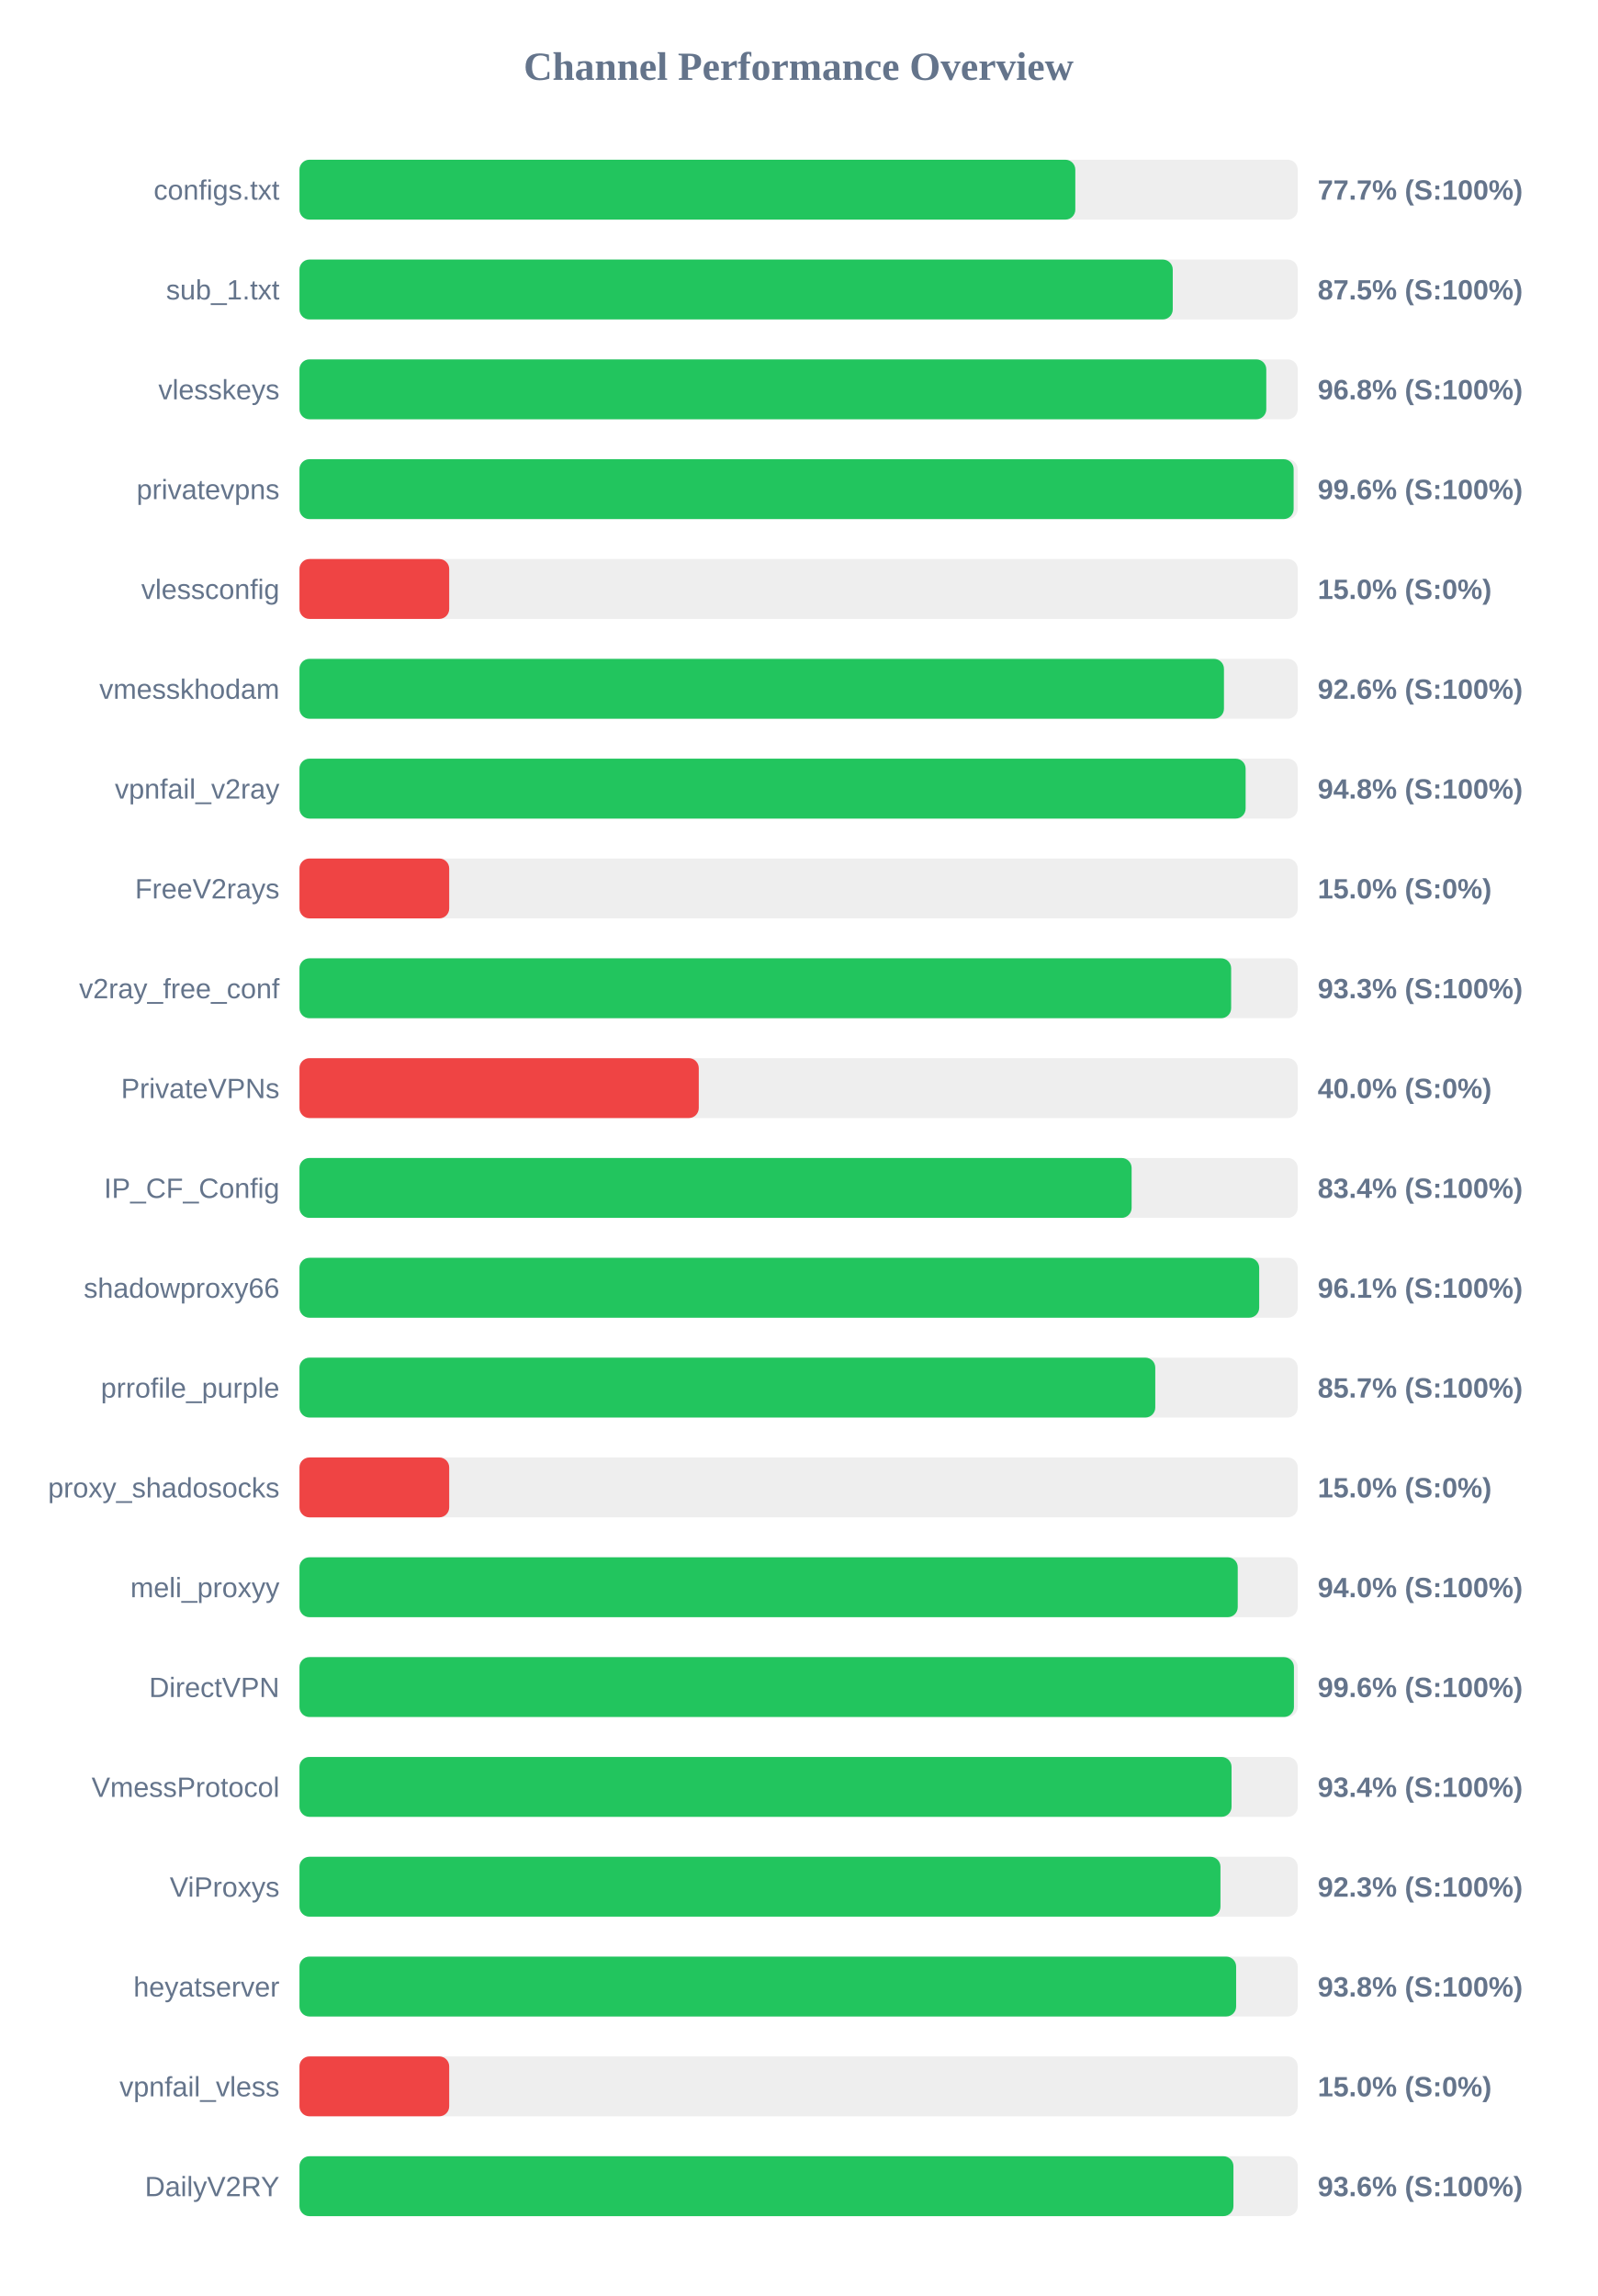
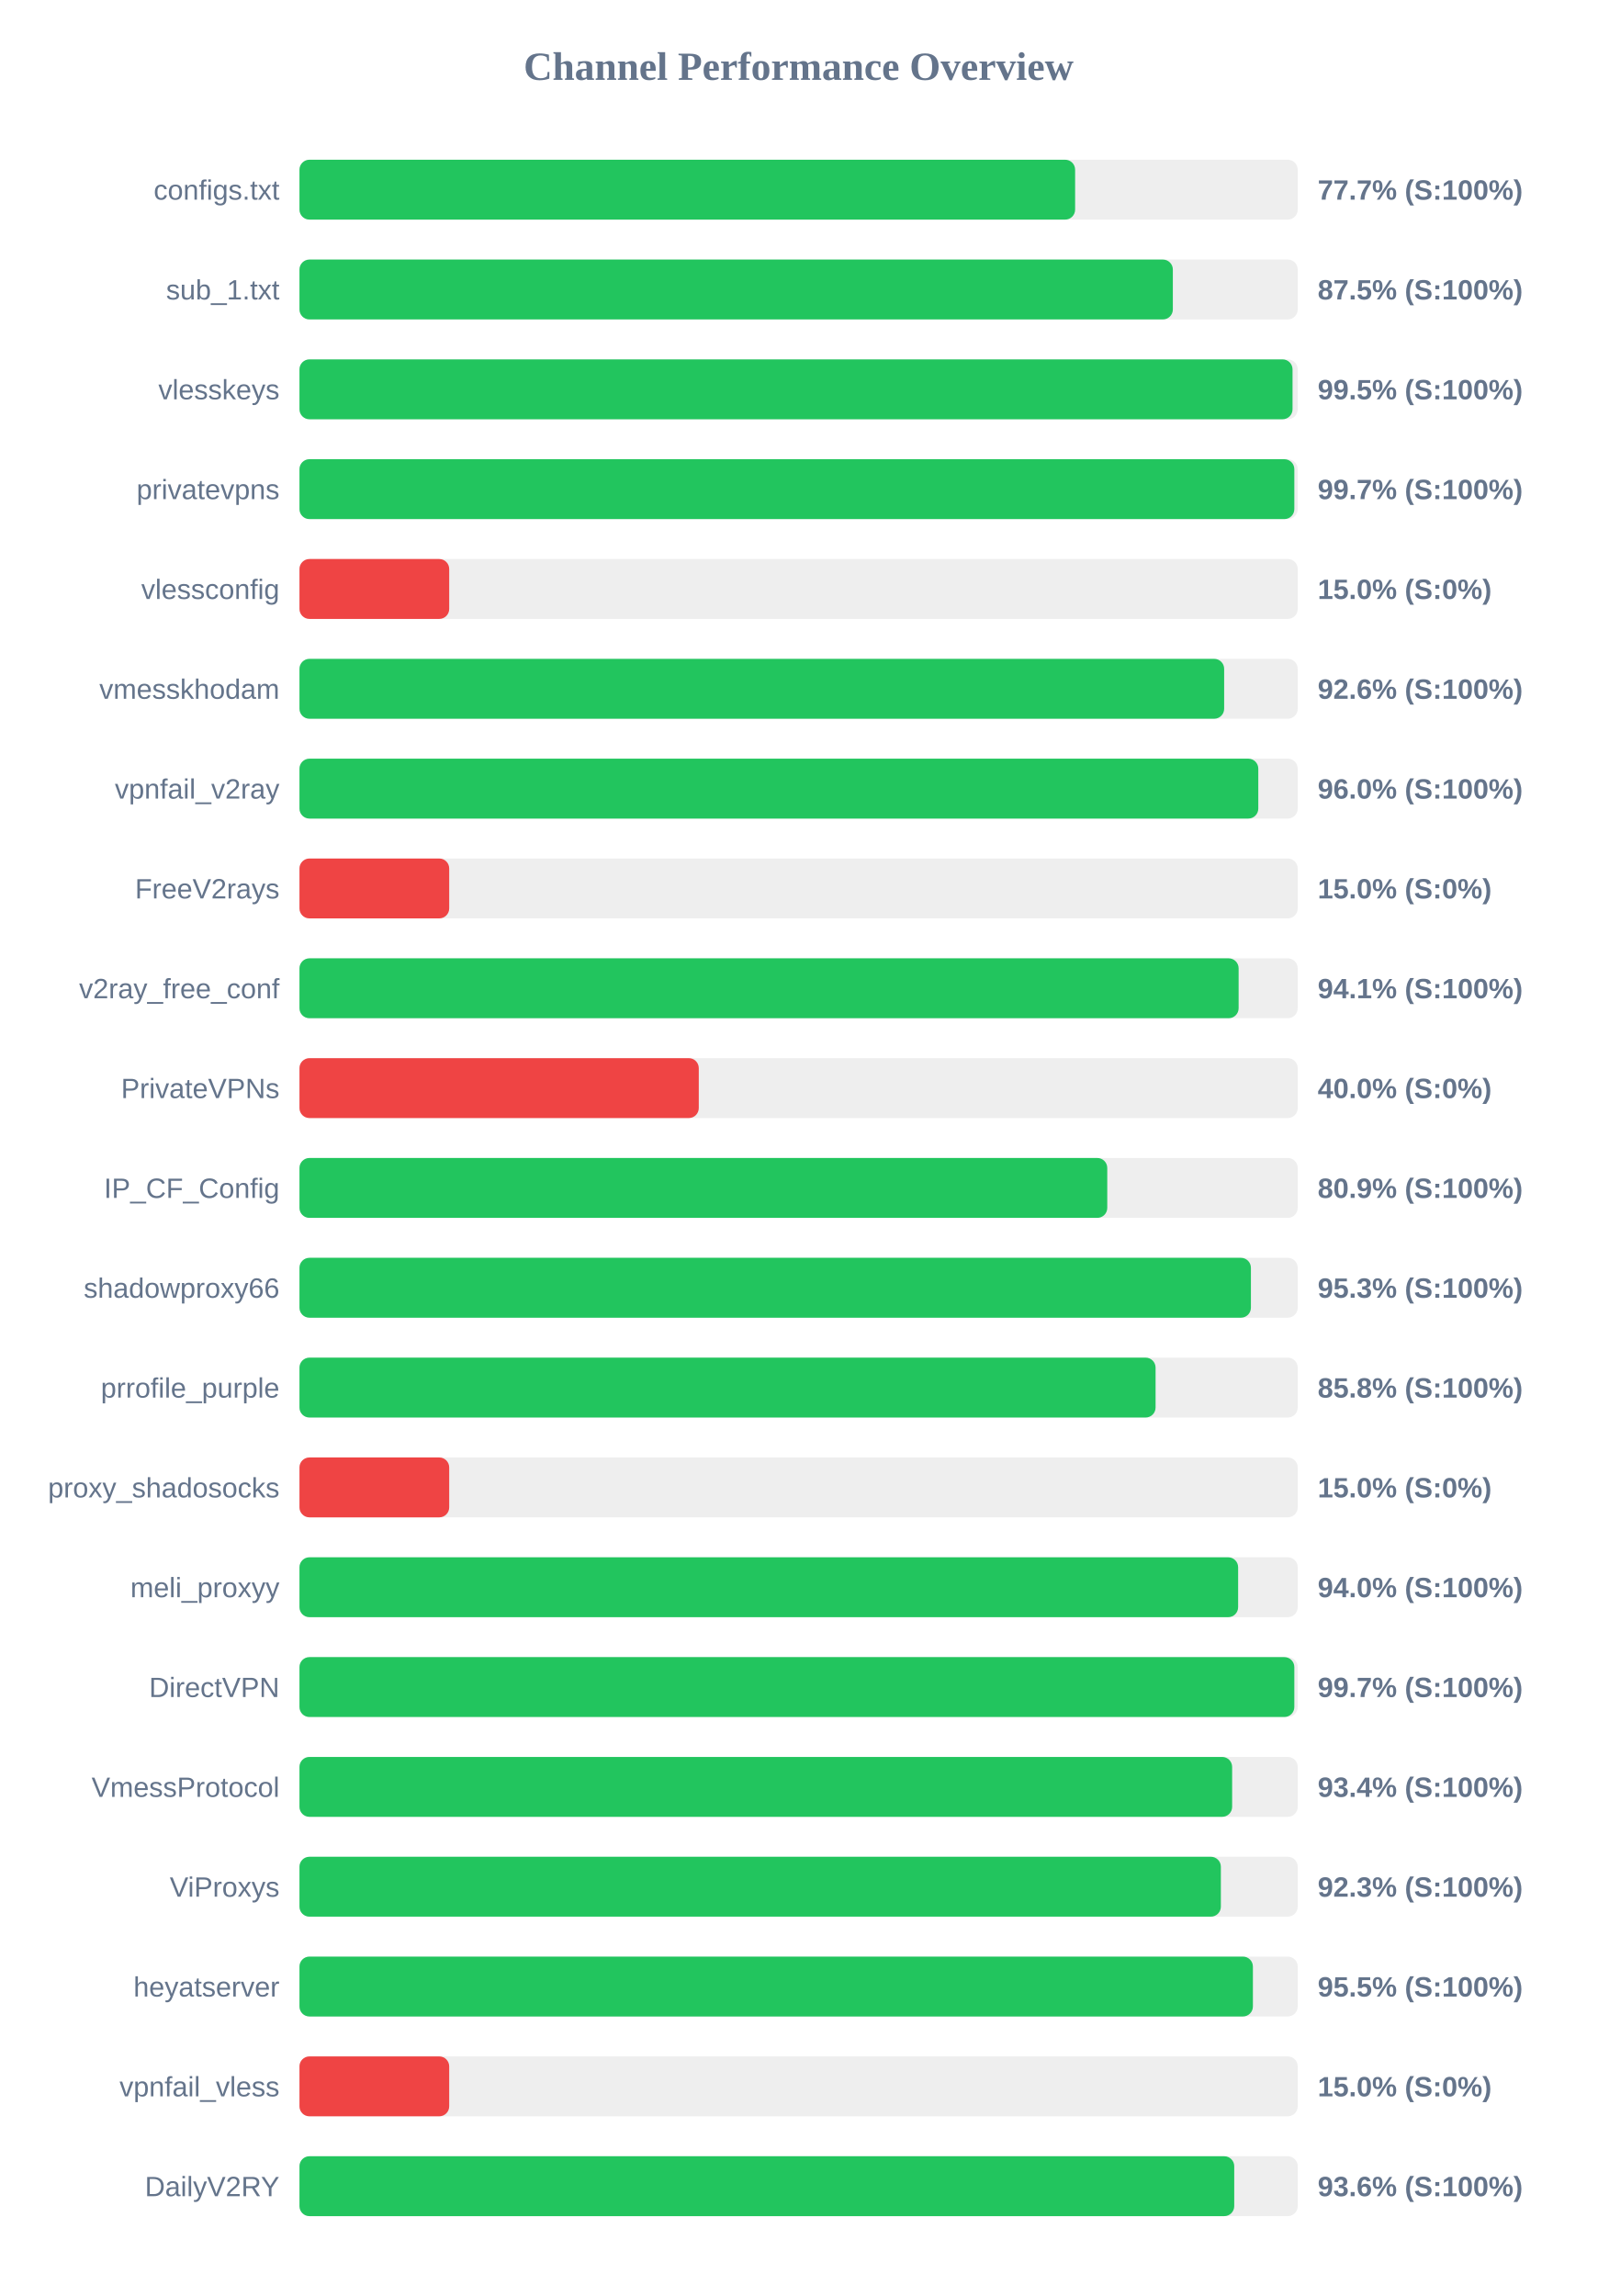
<svg xmlns="http://www.w3.org/2000/svg" width="800" height="1150" version="1.1">
  <style>
        .row { font: 14px Arial; fill: #64748b; }
        .score { font: bold 14px Arial; fill: #64748b; }
    </style>
  <text x="400" y="40" text-anchor="middle" font-size="20px" font-weight="bold" fill="#64748b">Channel Performance Overview</text>
  <rect x="150" y="80" width="500" height="30" fill="#eee" rx="5" />
-   <rect x="150" y="80" width="388.6" height="30" fill="#22c55e" rx="5" />
+   <rect x="150" y="80" width="388.5" height="30" fill="#22c55e" rx="5" />
  <text x="140" y="100" text-anchor="end" class="row">configs.txt</text>
  <text x="660" y="100" text-anchor="start" class="score">77.7% (S:100%)</text>
  <rect x="150" y="130" width="500" height="30" fill="#eee" rx="5" />
-   <rect x="150" y="130" width="437.4" height="30" fill="#22c55e" rx="5" />
+   <rect x="150" y="130" width="437.45" height="30" fill="#22c55e" rx="5" />
  <text x="140" y="150" text-anchor="end" class="row">sub_1.txt</text>
  <text x="660" y="150" text-anchor="start" class="score">87.5% (S:100%)</text>
  <rect x="150" y="180" width="500" height="30" fill="#eee" rx="5" />
-   <rect x="150" y="180" width="484.25" height="30" fill="#22c55e" rx="5" />
+   <rect x="150" y="180" width="497.4" height="30" fill="#22c55e" rx="5" />
  <text x="140" y="200" text-anchor="end" class="row">vlesskeys</text>
-   <text x="660" y="200" text-anchor="start" class="score">96.8% (S:100%)</text>
+   <text x="660" y="200" text-anchor="start" class="score">99.5% (S:100%)</text>
  <rect x="150" y="230" width="500" height="30" fill="#eee" rx="5" />
-   <rect x="150" y="230" width="497.95" height="30" fill="#22c55e" rx="5" />
+   <rect x="150" y="230" width="498.3" height="30" fill="#22c55e" rx="5" />
  <text x="140" y="250" text-anchor="end" class="row">privatevpns</text>
-   <text x="660" y="250" text-anchor="start" class="score">99.6% (S:100%)</text>
+   <text x="660" y="250" text-anchor="start" class="score">99.7% (S:100%)</text>
  <rect x="150" y="280" width="500" height="30" fill="#eee" rx="5" />
  <rect x="150" y="280" width="75.0" height="30" fill="#ef4444" rx="5" />
  <text x="140" y="300" text-anchor="end" class="row">vlessconfig</text>
  <text x="660" y="300" text-anchor="start" class="score">15.0% (S:0%)</text>
  <rect x="150" y="330" width="500" height="30" fill="#eee" rx="5" />
-   <rect x="150" y="330" width="463.05" height="30" fill="#22c55e" rx="5" />
+   <rect x="150" y="330" width="463.15" height="30" fill="#22c55e" rx="5" />
  <text x="140" y="350" text-anchor="end" class="row">vmesskhodam</text>
  <text x="660" y="350" text-anchor="start" class="score">92.6% (S:100%)</text>
  <rect x="150" y="380" width="500" height="30" fill="#eee" rx="5" />
-   <rect x="150" y="380" width="473.9" height="30" fill="#22c55e" rx="5" />
+   <rect x="150" y="380" width="480.25" height="30" fill="#22c55e" rx="5" />
  <text x="140" y="400" text-anchor="end" class="row">vpnfail_v2ray</text>
-   <text x="660" y="400" text-anchor="start" class="score">94.8% (S:100%)</text>
+   <text x="660" y="400" text-anchor="start" class="score">96.0% (S:100%)</text>
  <rect x="150" y="430" width="500" height="30" fill="#eee" rx="5" />
  <rect x="150" y="430" width="75.0" height="30" fill="#ef4444" rx="5" />
  <text x="140" y="450" text-anchor="end" class="row">FreeV2rays</text>
  <text x="660" y="450" text-anchor="start" class="score">15.0% (S:0%)</text>
  <rect x="150" y="480" width="500" height="30" fill="#eee" rx="5" />
-   <rect x="150" y="480" width="466.65" height="30" fill="#22c55e" rx="5" />
+   <rect x="150" y="480" width="470.4" height="30" fill="#22c55e" rx="5" />
  <text x="140" y="500" text-anchor="end" class="row">v2ray_free_conf</text>
-   <text x="660" y="500" text-anchor="start" class="score">93.3% (S:100%)</text>
+   <text x="660" y="500" text-anchor="start" class="score">94.1% (S:100%)</text>
  <rect x="150" y="530" width="500" height="30" fill="#eee" rx="5" />
  <rect x="150" y="530" width="200.0" height="30" fill="#ef4444" rx="5" />
  <text x="140" y="550" text-anchor="end" class="row">PrivateVPNs</text>
  <text x="660" y="550" text-anchor="start" class="score">40.0% (S:0%)</text>
  <rect x="150" y="580" width="500" height="30" fill="#eee" rx="5" />
-   <rect x="150" y="580" width="416.8" height="30" fill="#22c55e" rx="5" />
+   <rect x="150" y="580" width="404.6" height="30" fill="#22c55e" rx="5" />
  <text x="140" y="600" text-anchor="end" class="row">IP_CF_Config</text>
-   <text x="660" y="600" text-anchor="start" class="score">83.4% (S:100%)</text>
+   <text x="660" y="600" text-anchor="start" class="score">80.9% (S:100%)</text>
  <rect x="150" y="630" width="500" height="30" fill="#eee" rx="5" />
-   <rect x="150" y="630" width="480.7" height="30" fill="#22c55e" rx="5" />
+   <rect x="150" y="630" width="476.55" height="30" fill="#22c55e" rx="5" />
  <text x="140" y="650" text-anchor="end" class="row">shadowproxy66</text>
-   <text x="660" y="650" text-anchor="start" class="score">96.1% (S:100%)</text>
+   <text x="660" y="650" text-anchor="start" class="score">95.3% (S:100%)</text>
  <rect x="150" y="680" width="500" height="30" fill="#eee" rx="5" />
-   <rect x="150" y="680" width="428.65" height="30" fill="#22c55e" rx="5" />
+   <rect x="150" y="680" width="428.8" height="30" fill="#22c55e" rx="5" />
  <text x="140" y="700" text-anchor="end" class="row">prrofile_purple</text>
-   <text x="660" y="700" text-anchor="start" class="score">85.7% (S:100%)</text>
+   <text x="660" y="700" text-anchor="start" class="score">85.8% (S:100%)</text>
  <rect x="150" y="730" width="500" height="30" fill="#eee" rx="5" />
  <rect x="150" y="730" width="75.0" height="30" fill="#ef4444" rx="5" />
  <text x="140" y="750" text-anchor="end" class="row">proxy_shadosocks</text>
  <text x="660" y="750" text-anchor="start" class="score">15.0% (S:0%)</text>
  <rect x="150" y="780" width="500" height="30" fill="#eee" rx="5" />
-   <rect x="150" y="780" width="469.95" height="30" fill="#22c55e" rx="5" />
+   <rect x="150" y="780" width="470.15" height="30" fill="#22c55e" rx="5" />
  <text x="140" y="800" text-anchor="end" class="row">meli_proxyy</text>
  <text x="660" y="800" text-anchor="start" class="score">94.0% (S:100%)</text>
  <rect x="150" y="830" width="500" height="30" fill="#eee" rx="5" />
-   <rect x="150" y="830" width="498.1" height="30" fill="#22c55e" rx="5" />
+   <rect x="150" y="830" width="498.3" height="30" fill="#22c55e" rx="5" />
  <text x="140" y="850" text-anchor="end" class="row">DirectVPN</text>
-   <text x="660" y="850" text-anchor="start" class="score">99.6% (S:100%)</text>
+   <text x="660" y="850" text-anchor="start" class="score">99.7% (S:100%)</text>
  <rect x="150" y="880" width="500" height="30" fill="#eee" rx="5" />
-   <rect x="150" y="880" width="466.85" height="30" fill="#22c55e" rx="5" />
+   <rect x="150" y="880" width="467.15" height="30" fill="#22c55e" rx="5" />
  <text x="140" y="900" text-anchor="end" class="row">VmessProtocol</text>
  <text x="660" y="900" text-anchor="start" class="score">93.4% (S:100%)</text>
  <rect x="150" y="930" width="500" height="30" fill="#eee" rx="5" />
-   <rect x="150" y="930" width="461.3" height="30" fill="#22c55e" rx="5" />
+   <rect x="150" y="930" width="461.5" height="30" fill="#22c55e" rx="5" />
  <text x="140" y="950" text-anchor="end" class="row">ViProxys</text>
  <text x="660" y="950" text-anchor="start" class="score">92.3% (S:100%)</text>
  <rect x="150" y="980" width="500" height="30" fill="#eee" rx="5" />
-   <rect x="150" y="980" width="469.15" height="30" fill="#22c55e" rx="5" />
+   <rect x="150" y="980" width="477.55" height="30" fill="#22c55e" rx="5" />
  <text x="140" y="1000" text-anchor="end" class="row">heyatserver</text>
-   <text x="660" y="1000" text-anchor="start" class="score">93.8% (S:100%)</text>
+   <text x="660" y="1000" text-anchor="start" class="score">95.5% (S:100%)</text>
  <rect x="150" y="1030" width="500" height="30" fill="#eee" rx="5" />
  <rect x="150" y="1030" width="75.0" height="30" fill="#ef4444" rx="5" />
  <text x="140" y="1050" text-anchor="end" class="row">vpnfail_vless</text>
  <text x="660" y="1050" text-anchor="start" class="score">15.0% (S:0%)</text>
  <rect x="150" y="1080" width="500" height="30" fill="#eee" rx="5" />
-   <rect x="150" y="1080" width="467.8" height="30" fill="#22c55e" rx="5" />
+   <rect x="150" y="1080" width="468.2" height="30" fill="#22c55e" rx="5" />
  <text x="140" y="1100" text-anchor="end" class="row">DailyV2RY</text>
  <text x="660" y="1100" text-anchor="start" class="score">93.6% (S:100%)</text>
</svg>
